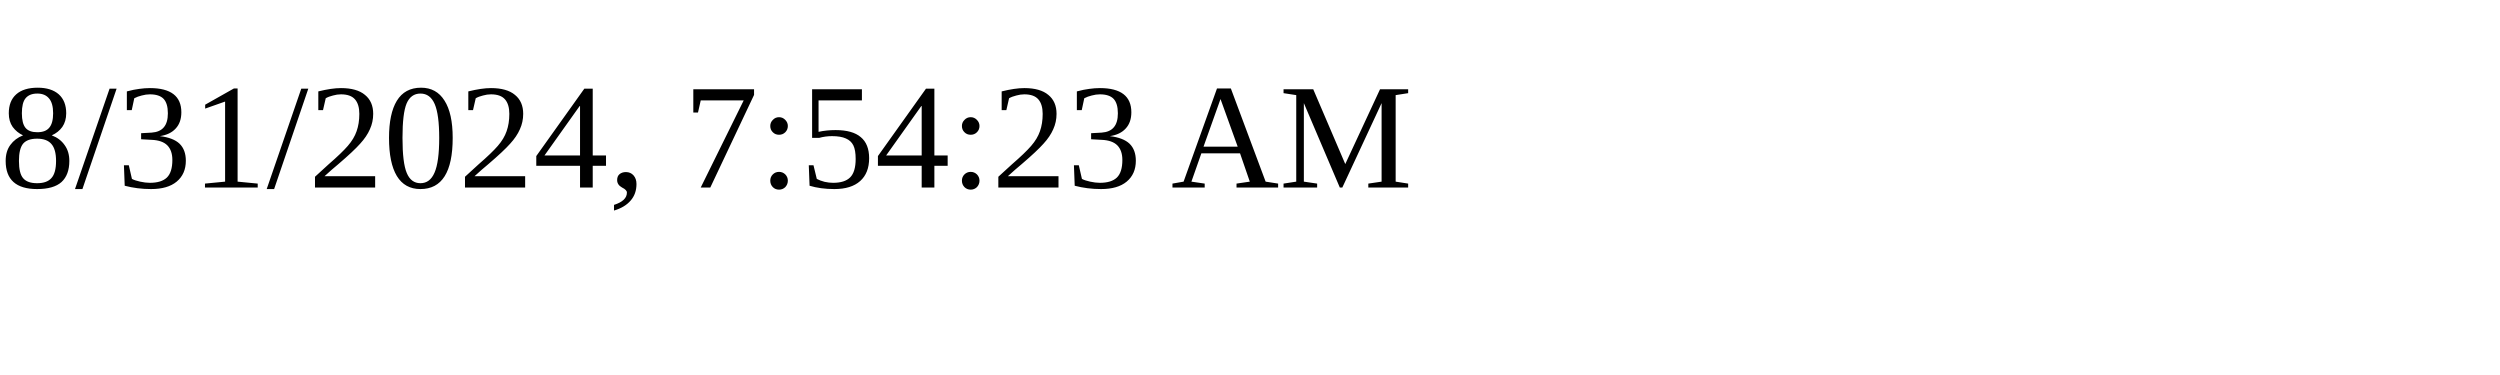
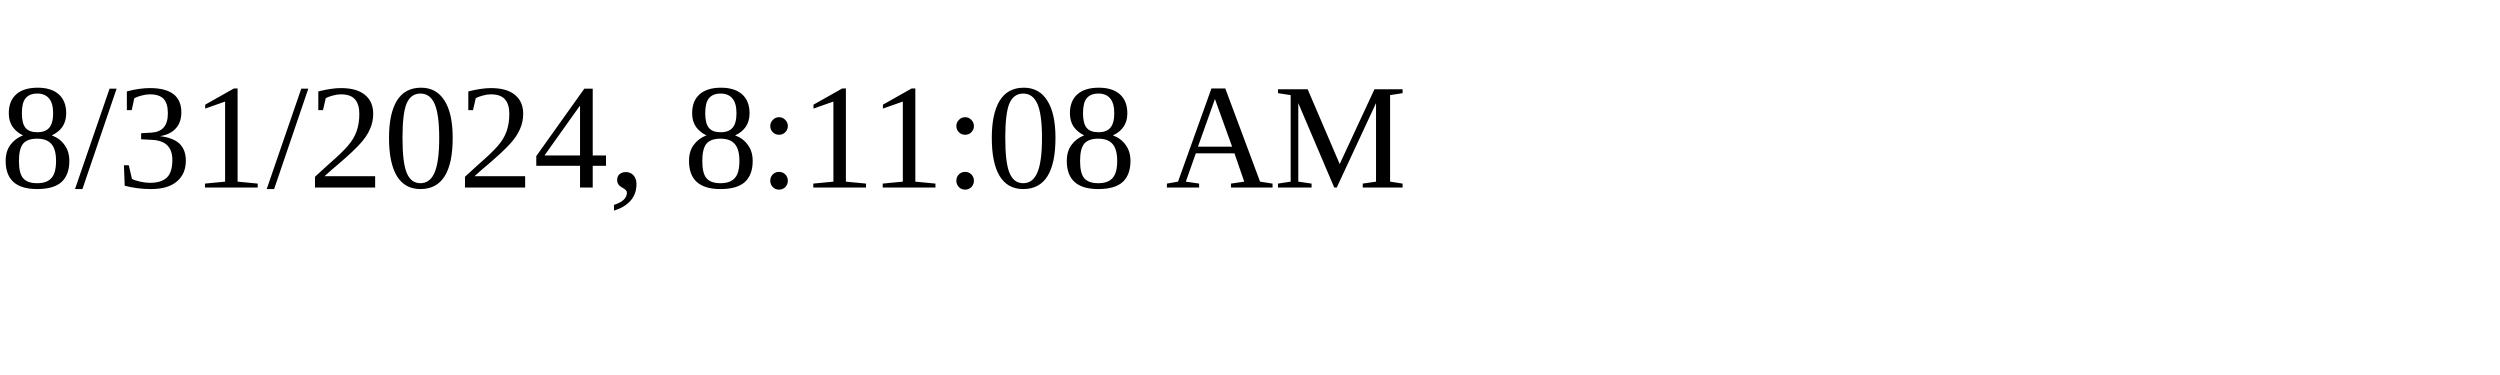
<svg xmlns="http://www.w3.org/2000/svg" height="30" width="200">
-   <text x="0" y="15">8/31/2024, 7:54:23 AM</text>
+   <text x="0" y="15">8/31/2024, 8:11:08 AM</text>
</svg>
